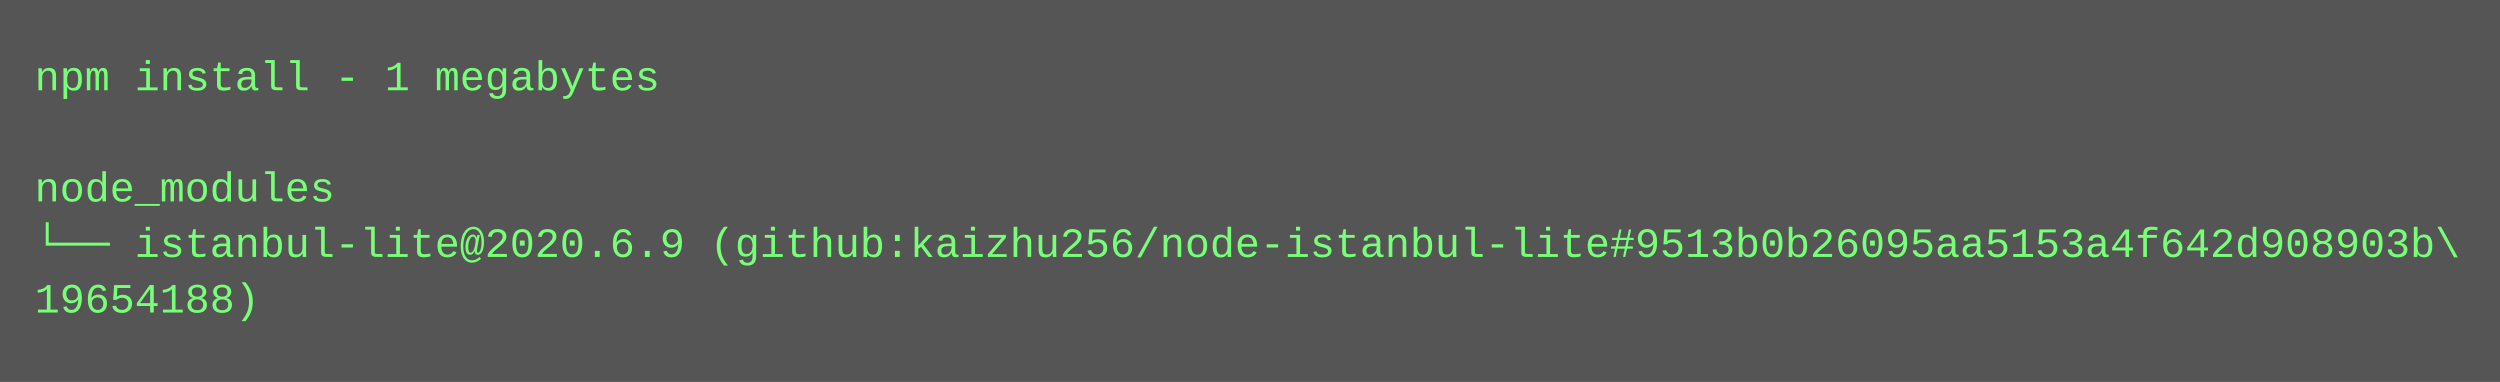
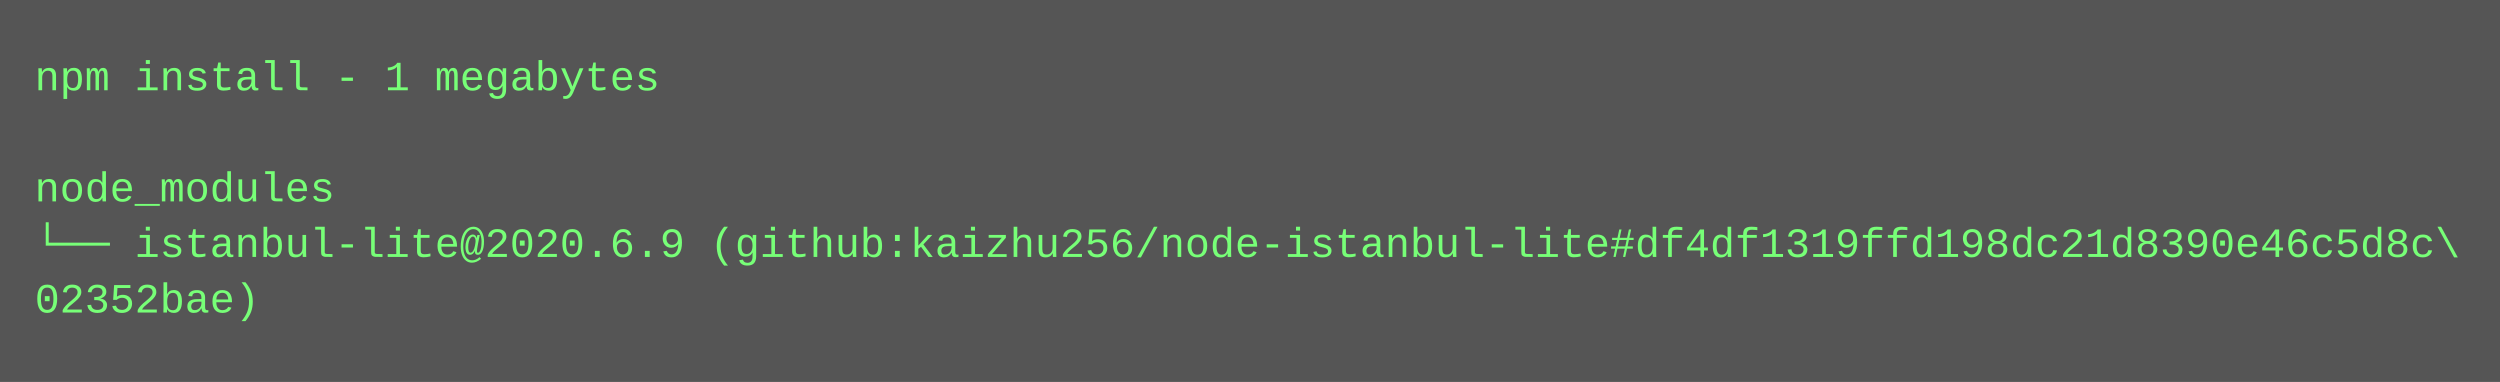
<svg xmlns="http://www.w3.org/2000/svg" height="110" width="720">
  <rect height="110" fill="#555" width="720" />
  <text fill="#7f7" font-family="Courier New" font-size="12" xml:space="preserve">
    <tspan x="10" y="26">npm install - 1 megabytes</tspan>
    <tspan x="10" y="42" />
    <tspan x="10" y="58">node_modules</tspan>
-     <tspan x="10" y="74">└── istanbul-lite@2020.6.9 (github:kaizhu256/node-istanbul-lite#9513b0b26095aa5153a4f642d908903b\</tspan>
-     <tspan x="10" y="90">19654188)</tspan>
+     <tspan x="10" y="74">└── istanbul-lite@2020.6.9 (github:kaizhu256/node-istanbul-lite#df4df1319ffd198dc21d8390e46c5d8c\</tspan>
+     <tspan x="10" y="90">02352bae)</tspan>
  </text>
</svg>
